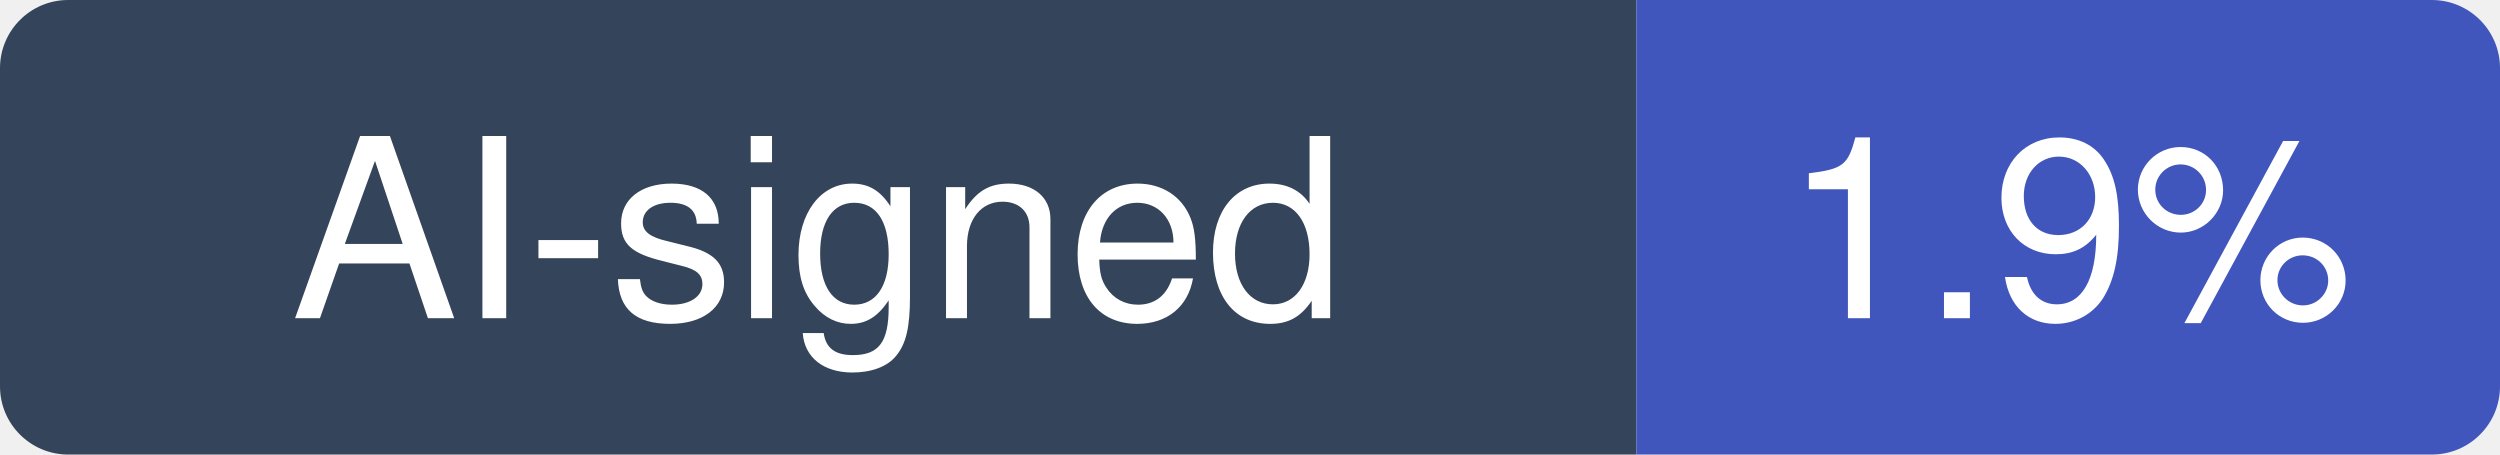
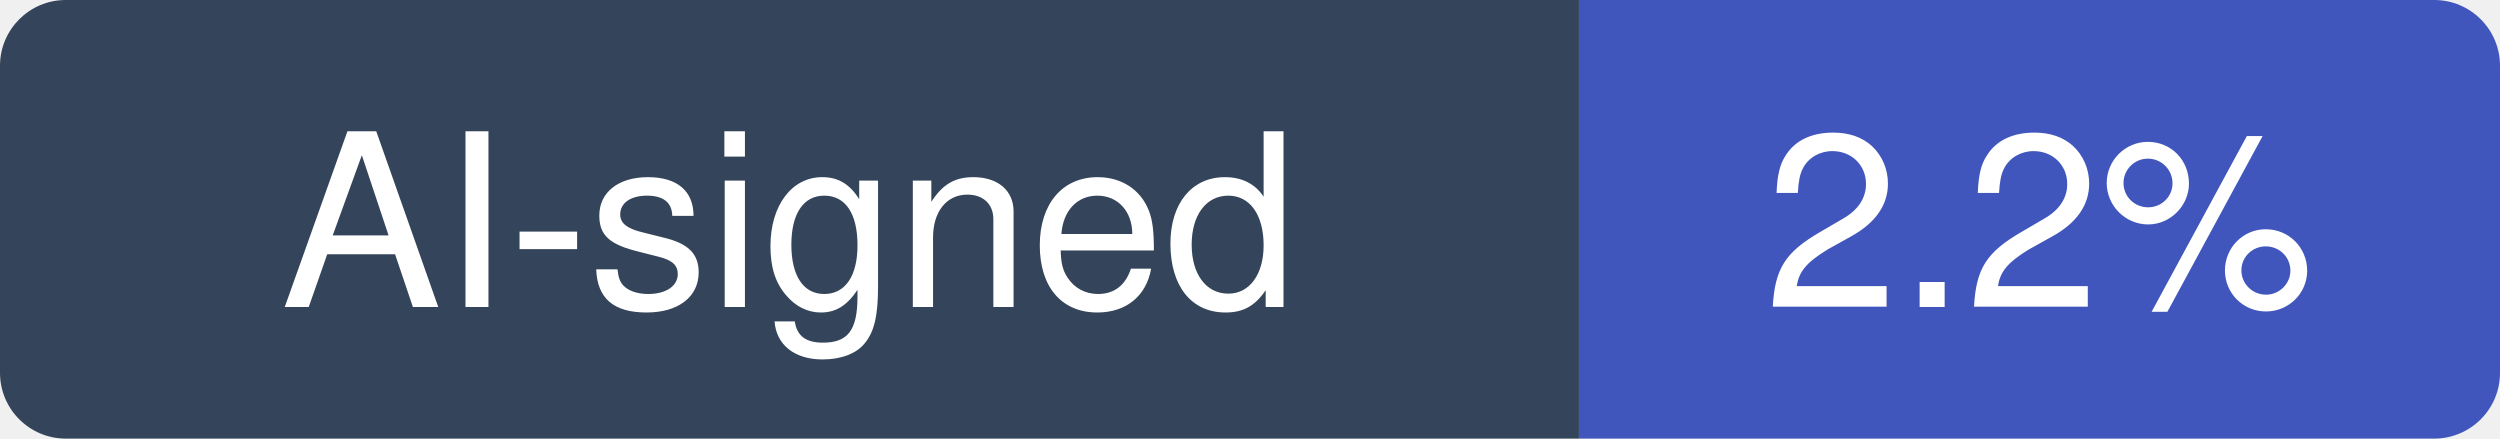
- <svg xmlns="http://www.w3.org/2000/svg" width="110" height="20" viewBox="0 0 110 20" role="img" aria-label="AI-signed: 1.9% of recent commits in istio/istio">
+ <svg xmlns="http://www.w3.org/2000/svg" width="114" height="20" viewBox="0 0 114 20" role="img" aria-label="AI-signed: 2.2% of recent commits in istio/istio">
  <clipPath id="hm-r">
-     <rect width="110" height="20" rx="3" />
+     <rect width="114" height="20" rx="3" />
  </clipPath>
  <g clip-path="url(#hm-r)">
    <rect width="72" height="20" fill="#34445A" />
-     <rect x="72" width="38" height="20" fill="#4056BC" />
+     <rect x="72" width="42" height="20" fill="#4056BC" />
  </g>
  <g fill="#fff" text-anchor="middle" font-family="Verdana, -apple-system, BlinkMacSystemFont, Segoe UI, Helvetica, Arial, Fira Sans, sans-serif" font-size="11">
    <text x="36" y="14">AI-signed</text>
-     <text x="91" y="14">1.9%</text>
+     <text x="93" y="14">2.2%</text>
  </g>
</svg>
